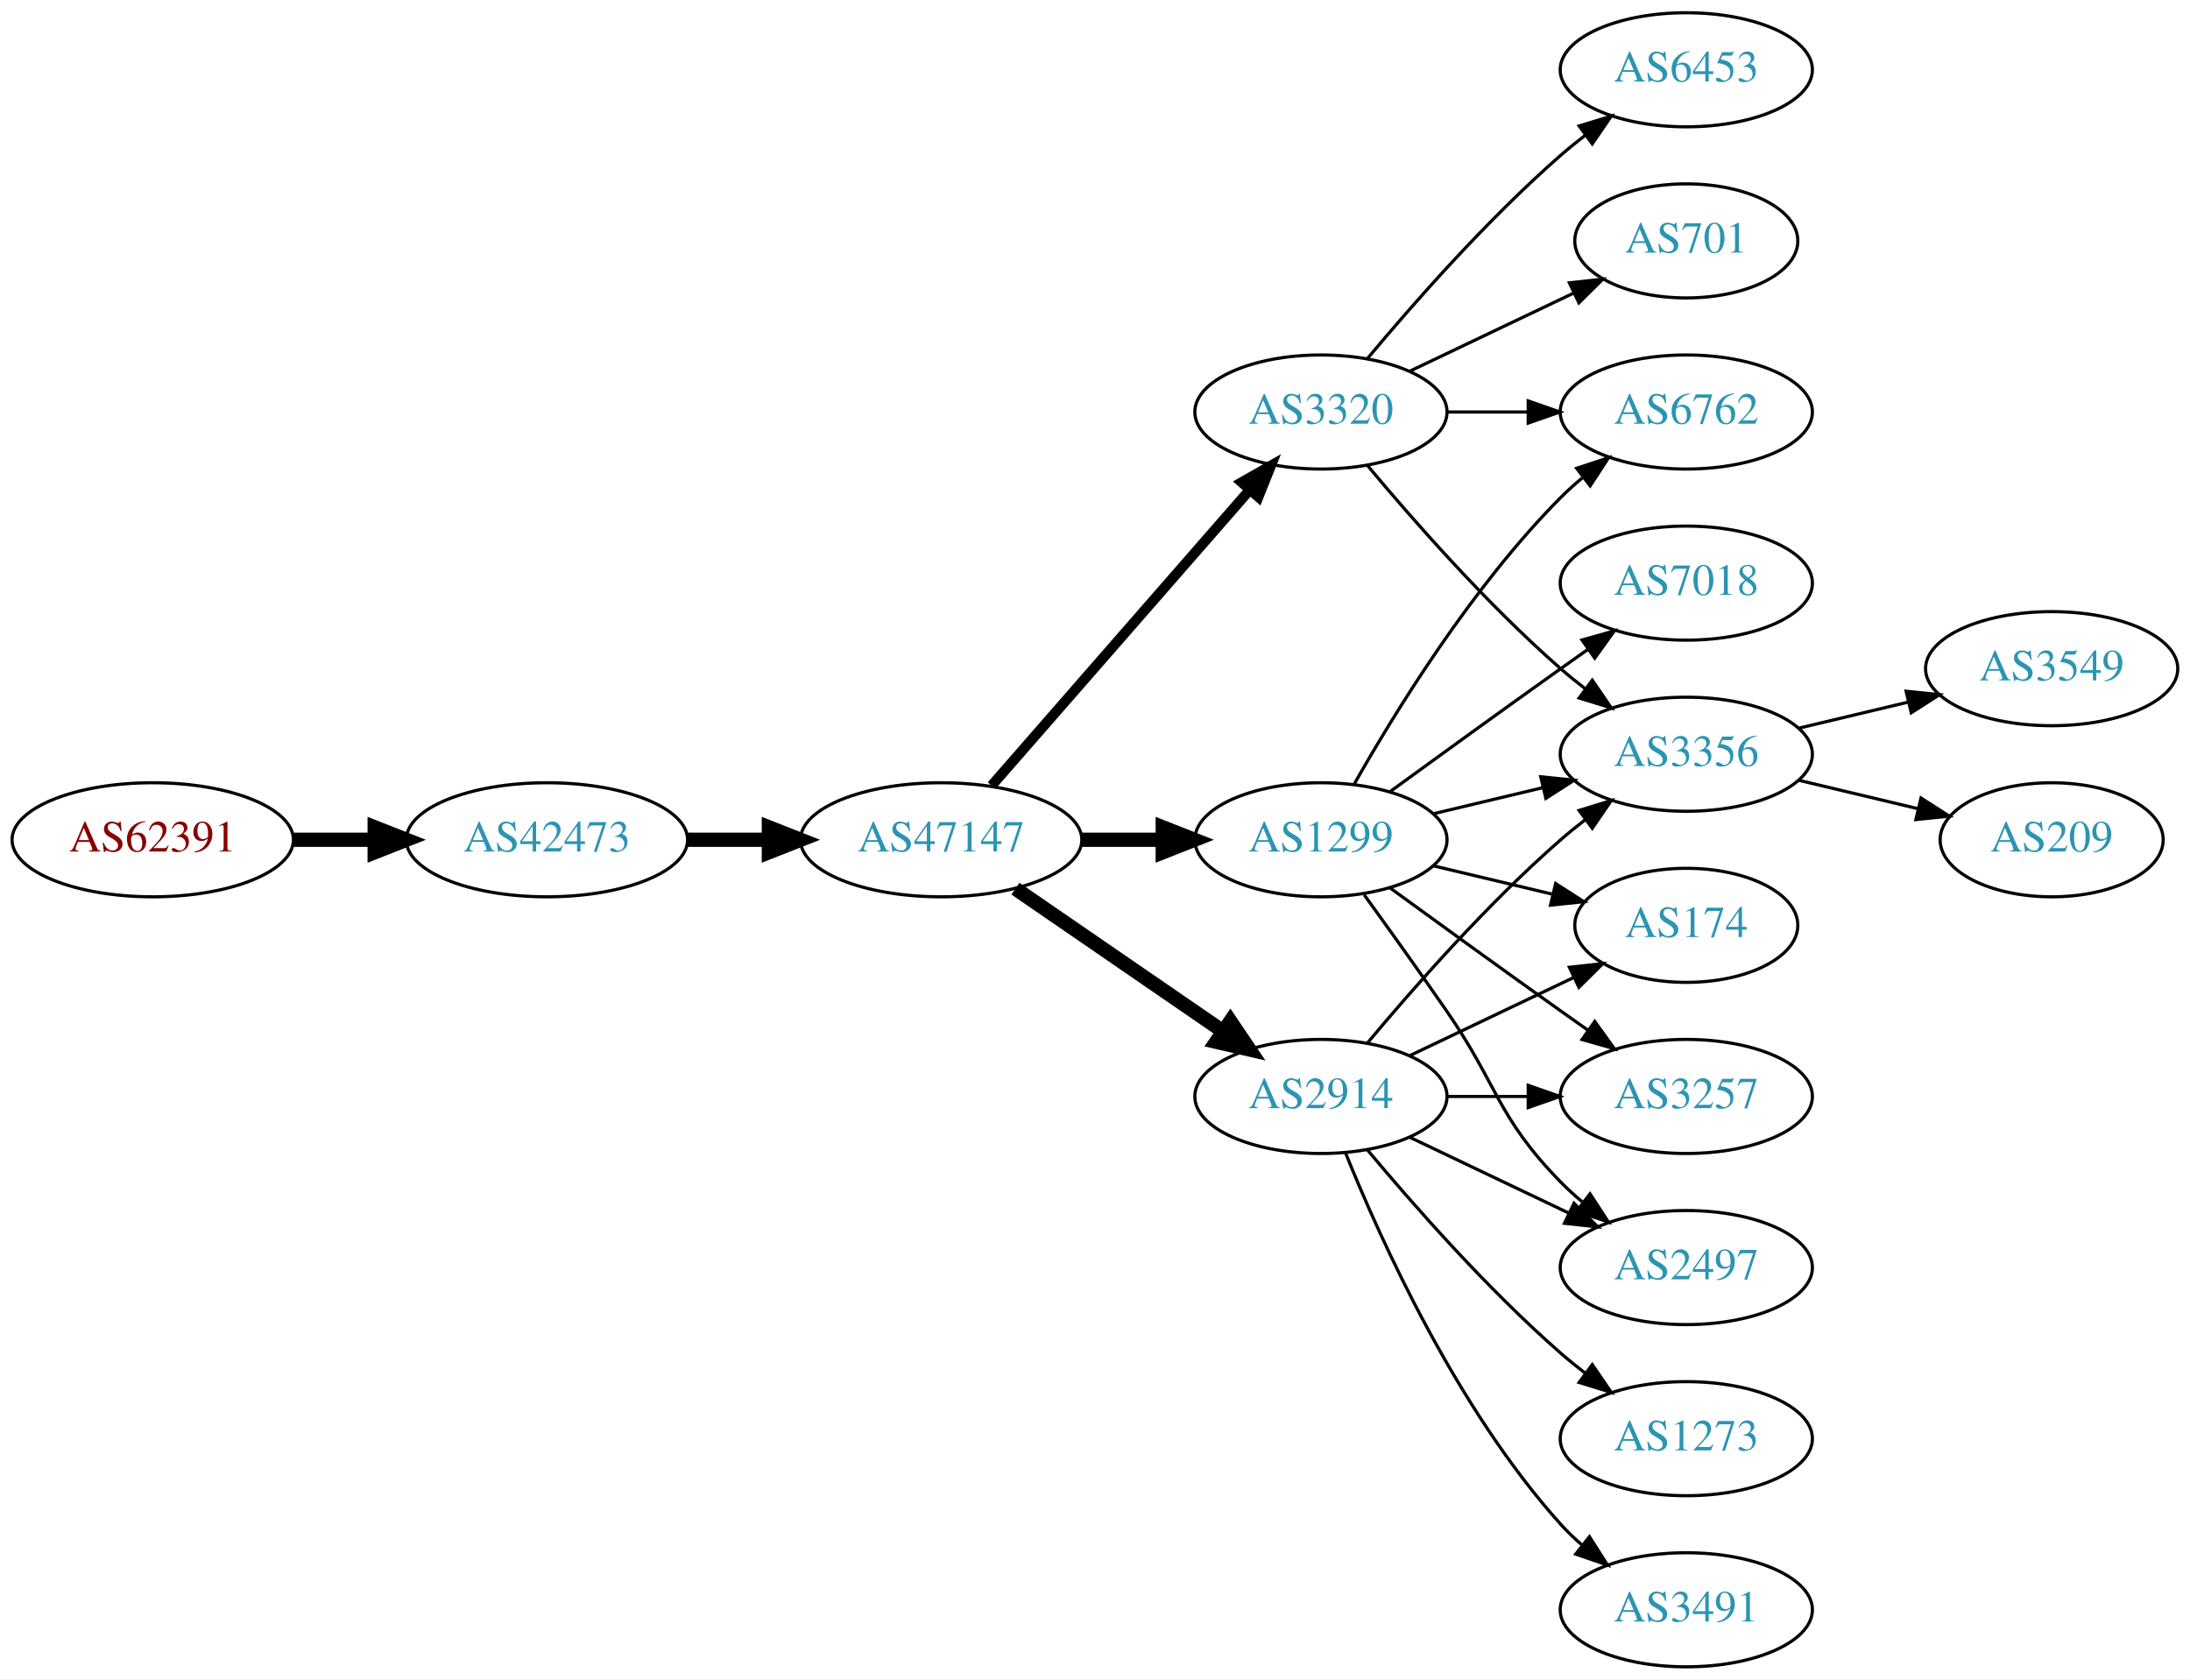
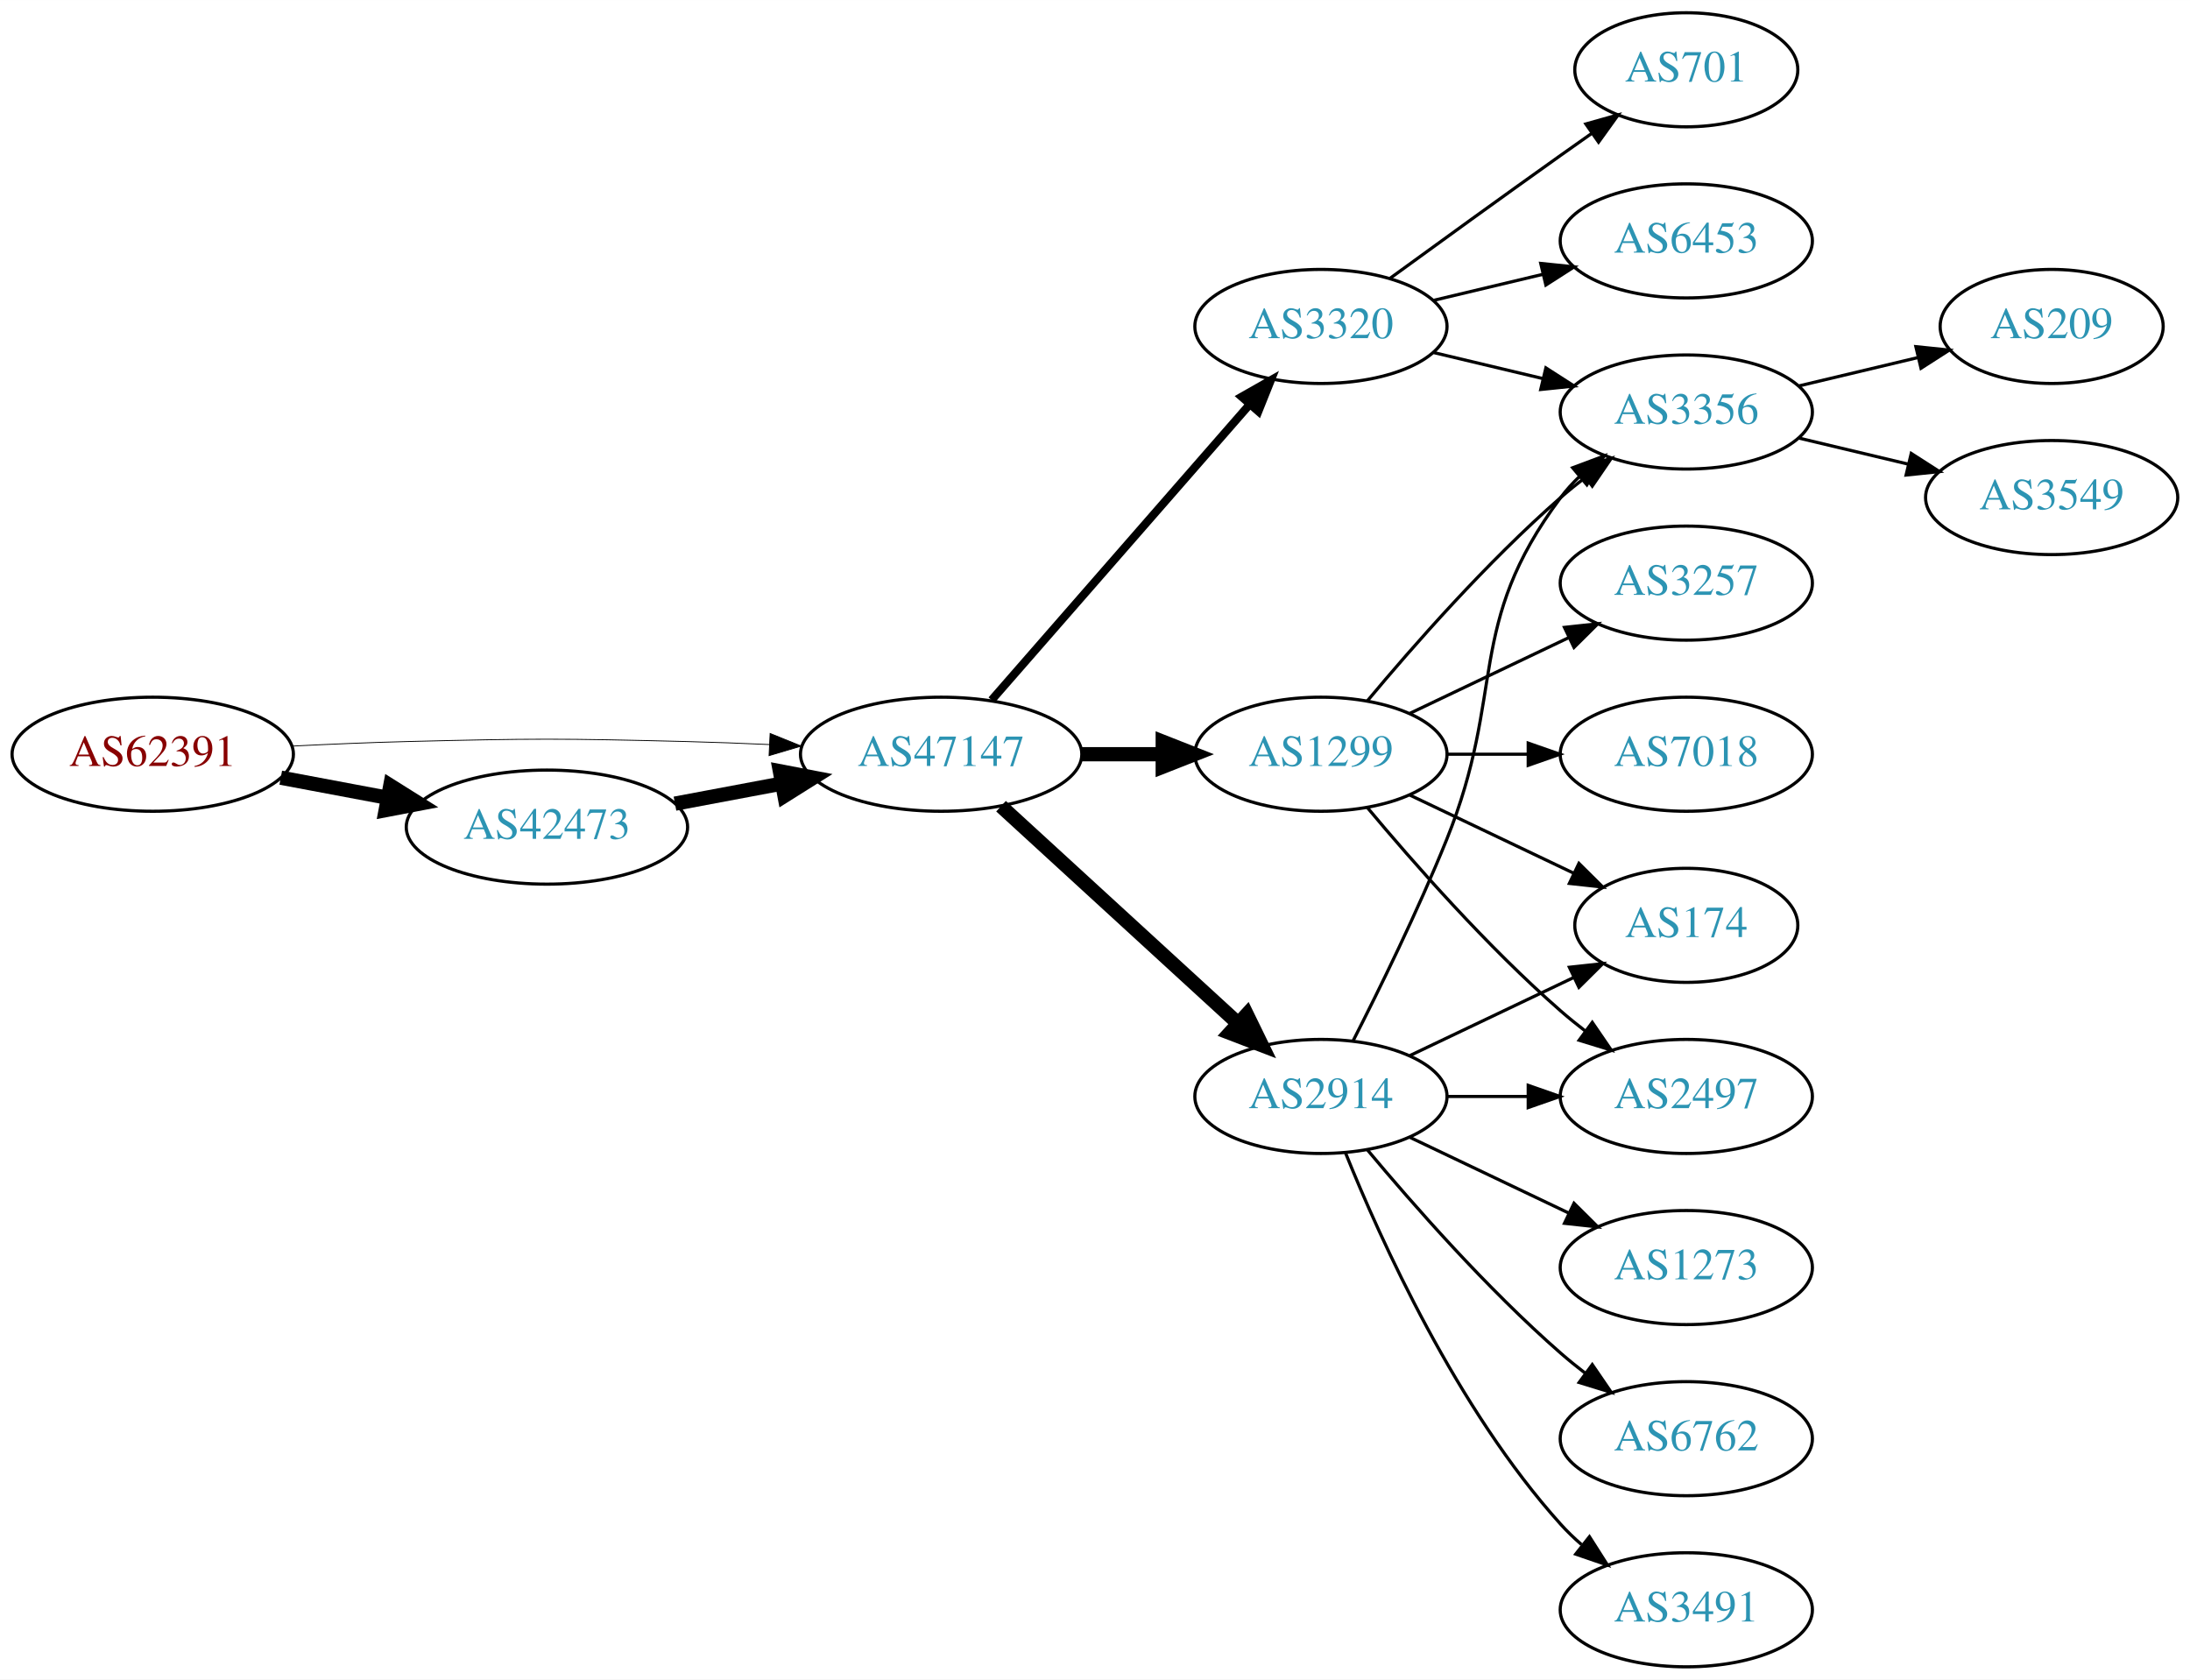
<svg xmlns="http://www.w3.org/2000/svg" xmlns:xlink="http://www.w3.org/1999/xlink" width="691pt" height="530pt" viewBox="0.00 0.00 691.06 530.00">
  <g id="graph0" class="graph" transform="scale(1 1) rotate(0) translate(4 526)">
    <polygon fill="white" stroke="none" points="-4,4 -4,-526 687.055,-526 687.055,4 -4,4" />
    <g id="node1" class="node">
      <g id="a_node1">
        <a xlink:href="/asn/62391" xlink:title="AS62391 ~ Comm-IT EDV DienstleistungsgmbH [AT]">
-           <ellipse fill="#ffffff" stroke="black" cx="44.196" cy="-261" rx="44.393" ry="18" />
-           <text text-anchor="middle" x="44.196" y="-257.3" font-family="Times,serif" font-size="14.00" fill="#880000">AS62391</text>
+           <ellipse fill="#ffffff" stroke="black" cx="44.196" cy="-288" rx="44.393" ry="18" />
+           <text text-anchor="middle" x="44.196" y="-284.3" font-family="Times,serif" font-size="14.00" fill="#880000">AS62391</text>
        </a>
      </g>
    </g>
    <g id="node2" class="node">
      <g id="a_node2">
        <a xlink:href="/asn/42473" xlink:title="AS42473 ~ ANEXIA Internetdienstleistungs GmbH [AT]">
-           <ellipse fill="#ffffff" stroke="black" cx="168.588" cy="-261" rx="44.393" ry="18" />
-           <text text-anchor="middle" x="168.588" y="-257.3" font-family="Times,serif" font-size="14.00" fill="#2c94b3">AS42473</text>
+           <ellipse fill="#ffffff" stroke="black" cx="168.588" cy="-265" rx="44.393" ry="18" />
+           <text text-anchor="middle" x="168.588" y="-261.3" font-family="Times,serif" font-size="14.00" fill="#2c94b3">AS42473</text>
        </a>
      </g>
    </g>
    <g id="edge1" class="edge">
-       <path fill="none" stroke="black" stroke-width="4.5" d="M88.692,-261C96.898,-261 105.569,-261 114.041,-261" />
-       <polygon fill="black" stroke="black" stroke-width="4.5" points="114.233,-264.938 124.233,-261 114.233,-257.063 114.233,-264.938" />
+       <path fill="none" stroke="black" stroke-width="4.5" d="M84.595,-280.596C95.296,-278.585 107.019,-276.382 118.196,-274.282" />
+       <polygon fill="black" stroke="black" stroke-width="4.5" points="119.162,-278.107 128.263,-272.39 117.707,-270.367 119.162,-278.107" />
    </g>
    <g id="node3" class="node">
      <g id="a_node3">
        <a xlink:href="/asn/47147" xlink:title="AS47147 ~ ANEXIA Internetdienstleistungs GmbH [AT]">
-           <ellipse fill="#ffffff" stroke="black" cx="292.98" cy="-261" rx="44.393" ry="18" />
-           <text text-anchor="middle" x="292.98" y="-257.3" font-family="Times,serif" font-size="14.00" fill="#2c94b3">AS47147</text>
+           <ellipse fill="#ffffff" stroke="black" cx="292.98" cy="-288" rx="44.393" ry="18" />
+           <text text-anchor="middle" x="292.98" y="-284.3" font-family="Times,serif" font-size="14.00" fill="#2c94b3">AS47147</text>
        </a>
      </g>
    </g>
    <g id="edge2" class="edge">
-       <path fill="none" stroke="black" stroke-width="4.5" d="M213.084,-261C221.29,-261 229.961,-261 238.434,-261" />
-       <polygon fill="black" stroke="black" stroke-width="4.5" points="238.625,-264.938 248.625,-261 238.625,-257.063 238.625,-264.938" />
+       <path fill="none" stroke="black" stroke-width="0.265" d="M88.339,-290.575C100.033,-291.165 112.694,-291.705 124.392,-292 163.665,-292.991 173.511,-292.991 212.784,-292 221.192,-291.788 230.098,-291.449 238.784,-291.056" />
+       <polygon fill="black" stroke="black" stroke-width="0.265" points="239.017,-294.549 248.838,-290.575 238.682,-287.557 239.017,-294.549" />
+     </g>
+     <g id="edge3" class="edge">
+       <path fill="none" stroke="black" stroke-width="4.5" d="M208.988,-272.404C219.688,-274.415 231.411,-276.618 242.589,-278.718" />
+       <polygon fill="black" stroke="black" stroke-width="4.5" points="242.1,-282.633 252.655,-280.61 243.554,-274.893 242.1,-282.633" />
    </g>
    <g id="node4" class="node">
      <g id="a_node4">
-         <a xlink:href="/asn/1299" xlink:title="AS1299 ~ Telia Carrier [EU]">
-           <ellipse fill="#ffffff" stroke="black" cx="412.823" cy="-261" rx="39.794" ry="18" />
-           <text text-anchor="middle" x="412.823" y="-257.3" font-family="Times,serif" font-size="14.00" fill="#2c94b3">AS1299</text>
-         </a>
-       </g>
-     </g>
-     <g id="edge3" class="edge">
-       <path fill="none" stroke="black" stroke-width="4.5" d="M337.191,-261C345.504,-261 354.267,-261 362.749,-261" />
-       <polygon fill="black" stroke="black" stroke-width="4.5" points="362.908,-264.938 372.908,-261 362.908,-257.063 362.908,-264.938" />
+         <a xlink:href="/asn/3320" xlink:title="AS3320 ~ DTAG [DE]">
+           <ellipse fill="#ffffff" stroke="black" cx="412.823" cy="-423" rx="39.794" ry="18" />
+           <text text-anchor="middle" x="412.823" y="-419.3" font-family="Times,serif" font-size="14.00" fill="#2c94b3">AS3320</text>
+         </a>
+       </g>
+     </g>
+     <g id="edge4" class="edge">
+       <path fill="none" stroke="black" stroke-width="2.571" d="M308.905,-305.098C329.448,-328.631 366.567,-371.155 390.164,-398.187" />
+       <polygon fill="black" stroke="black" stroke-width="2.571" points="387.806,-400.809 397.019,-406.041 393.08,-396.206 387.806,-400.809" />
    </g>
    <g id="node5" class="node">
      <g id="a_node5">
-         <a xlink:href="/asn/3320" xlink:title="AS3320 ~ DTAG [DE]">
-           <ellipse fill="#ffffff" stroke="black" cx="412.823" cy="-396" rx="39.794" ry="18" />
-           <text text-anchor="middle" x="412.823" y="-392.3" font-family="Times,serif" font-size="14.00" fill="#2c94b3">AS3320</text>
-         </a>
-       </g>
-     </g>
-     <g id="edge4" class="edge">
-       <path fill="none" stroke="black" stroke-width="3.214" d="M308.905,-278.098C329.448,-301.631 366.567,-344.155 390.164,-371.187" />
-       <polygon fill="black" stroke="black" stroke-width="3.214" points="387.806,-373.809 397.019,-379.041 393.08,-369.206 387.806,-373.809" />
-     </g>
-     <g id="node6" class="node">
-       <g id="a_node6">
        <a xlink:href="/asn/2914" xlink:title="AS2914 ~ NTT America, Inc. [US]">
          <ellipse fill="#ffffff" stroke="black" cx="412.823" cy="-180" rx="39.794" ry="18" />
          <text text-anchor="middle" x="412.823" y="-176.3" font-family="Times,serif" font-size="14.00" fill="#2c94b3">AS2914</text>
        </a>
      </g>
    </g>
    <g id="edge5" class="edge">
-       <path fill="none" stroke="black" stroke-width="4.5" d="M316.423,-245.574C335.004,-232.802 361.565,-214.545 381.945,-200.537" />
-       <polygon fill="black" stroke="black" stroke-width="4.5" points="384.249,-203.731 390.259,-194.822 379.788,-197.242 384.249,-203.731" />
+       <path fill="none" stroke="black" stroke-width="4.5" d="M311.878,-271.597C331.806,-253.333 364.164,-223.678 386.641,-203.079" />
+       <polygon fill="black" stroke="black" stroke-width="4.5" points="389.431,-205.863 394.143,-196.203 384.11,-200.057 389.431,-205.863" />
+     </g>
+     <g id="node6" class="node">
+       <g id="a_node6">
+         <a xlink:href="/asn/1299" xlink:title="AS1299 ~ Telia Carrier [EU]">
+           <ellipse fill="#ffffff" stroke="black" cx="412.823" cy="-288" rx="39.794" ry="18" />
+           <text text-anchor="middle" x="412.823" y="-284.3" font-family="Times,serif" font-size="14.00" fill="#2c94b3">AS1299</text>
+         </a>
+       </g>
+     </g>
+     <g id="edge6" class="edge">
+       <path fill="none" stroke="black" stroke-width="4.5" d="M337.191,-288C345.504,-288 354.267,-288 362.749,-288" />
+       <polygon fill="black" stroke="black" stroke-width="4.5" points="362.908,-291.938 372.908,-288 362.908,-284.063 362.908,-291.938" />
    </g>
    <g id="node7" class="node">
      <g id="a_node7">
+         <a xlink:href="/asn/701" xlink:title="AS701 ~ UUNET [US]">
+           <ellipse fill="#ffffff" stroke="black" cx="528.116" cy="-504" rx="35.194" ry="18" />
+           <text text-anchor="middle" x="528.116" y="-500.3" font-family="Times,serif" font-size="14.00" fill="#2c94b3">AS701</text>
+         </a>
+       </g>
+     </g>
+     <g id="edge7" class="edge">
+       <path fill="none" stroke="black" d="M434.671,-438.222C449.605,-449.091 470.219,-464.025 488.469,-477 491.68,-479.282 495.049,-481.661 498.403,-484.018" />
+       <polygon fill="black" stroke="black" points="496.415,-486.899 506.614,-489.77 500.432,-481.166 496.415,-486.899" />
+     </g>
+     <g id="node8" class="node">
+       <g id="a_node8">
+         <a xlink:href="/asn/6453" xlink:title="AS6453 ~ TATA COMMUNICATIONS (AMERICA) INC [US]">
+           <ellipse fill="#ffffff" stroke="black" cx="528.116" cy="-450" rx="39.794" ry="18" />
+           <text text-anchor="middle" x="528.116" y="-446.3" font-family="Times,serif" font-size="14.00" fill="#2c94b3">AS6453</text>
+         </a>
+       </g>
+     </g>
+     <g id="edge8" class="edge">
+       <path fill="none" stroke="black" d="M448.43,-431.248C459.301,-433.838 471.456,-436.735 482.898,-439.462" />
+       <polygon fill="black" stroke="black" points="482.182,-442.889 492.721,-441.803 483.804,-436.08 482.182,-442.889" />
+     </g>
+     <g id="node9" class="node">
+       <g id="a_node9">
+         <a xlink:href="/asn/3356" xlink:title="AS3356 ~ Level 3 Parent, LLC [US]">
+           <ellipse fill="#ffffff" stroke="black" cx="528.116" cy="-396" rx="39.794" ry="18" />
+           <text text-anchor="middle" x="528.116" y="-392.3" font-family="Times,serif" font-size="14.00" fill="#2c94b3">AS3356</text>
+         </a>
+       </g>
+     </g>
+     <g id="edge9" class="edge">
+       <path fill="none" stroke="black" d="M448.43,-414.752C459.301,-412.162 471.456,-409.265 482.898,-406.538" />
+       <polygon fill="black" stroke="black" points="483.804,-409.92 492.721,-404.197 482.182,-403.111 483.804,-409.92" />
+     </g>
+     <g id="edge15" class="edge">
+       <path fill="none" stroke="black" d="M422.904,-197.417C431.172,-213.634 443.434,-238.603 452.469,-261 471.399,-307.922 458.198,-328.458 488.469,-369 490.214,-371.336 492.221,-373.545 494.385,-375.617" />
+       <polygon fill="black" stroke="black" points="492.262,-378.405 502.185,-382.118 496.744,-373.027 492.262,-378.405" />
+     </g>
+     <g id="node10" class="node">
+       <g id="a_node10">
+         <a xlink:href="/asn/1273" xlink:title="AS1273 ~ Vodafone Group PLC [EU]">
+           <ellipse fill="#ffffff" stroke="black" cx="528.116" cy="-126" rx="39.794" ry="18" />
+           <text text-anchor="middle" x="528.116" y="-122.3" font-family="Times,serif" font-size="14.00" fill="#2c94b3">AS1273</text>
+         </a>
+       </g>
+     </g>
+     <g id="edge10" class="edge">
+       <path fill="none" stroke="black" d="M440.959,-167.066C455.953,-159.919 474.774,-150.948 490.998,-143.215" />
+       <polygon fill="black" stroke="black" points="492.68,-146.291 500.201,-138.829 489.668,-139.972 492.68,-146.291" />
+     </g>
+     <g id="node11" class="node">
+       <g id="a_node11">
        <a xlink:href="/asn/174" xlink:title="AS174 ~ Cogent Communications [US]">
          <ellipse fill="#ffffff" stroke="black" cx="528.116" cy="-234" rx="35.194" ry="18" />
          <text text-anchor="middle" x="528.116" y="-230.3" font-family="Times,serif" font-size="14.00" fill="#2c94b3">AS174</text>
        </a>
      </g>
    </g>
-     <g id="edge6" class="edge">
-       <path fill="none" stroke="black" d="M448.43,-252.752C460.225,-249.942 473.529,-246.771 485.797,-243.847" />
-       <polygon fill="black" stroke="black" points="486.886,-247.186 495.802,-241.463 485.263,-240.376 486.886,-247.186" />
-     </g>
-     <g id="node8" class="node">
-       <g id="a_node8">
-         <a xlink:href="/asn/3257" xlink:title="AS3257 ~ GTT [DE]">
-           <ellipse fill="#ffffff" stroke="black" cx="528.116" cy="-180" rx="39.794" ry="18" />
-           <text text-anchor="middle" x="528.116" y="-176.3" font-family="Times,serif" font-size="14.00" fill="#2c94b3">AS3257</text>
-         </a>
-       </g>
-     </g>
-     <g id="edge7" class="edge">
-       <path fill="none" stroke="black" d="M434.671,-245.778C449.605,-234.909 470.219,-219.975 488.469,-207 491.29,-204.995 494.233,-202.915 497.181,-200.841" />
-       <polygon fill="black" stroke="black" points="499.227,-203.681 505.406,-195.074 495.208,-197.95 499.227,-203.681" />
-     </g>
-     <g id="node9" class="node">
-       <g id="a_node9">
-         <a xlink:href="/asn/3356" xlink:title="AS3356 ~ Level 3 Parent, LLC [US]">
-           <ellipse fill="#ffffff" stroke="black" cx="528.116" cy="-288" rx="39.794" ry="18" />
-           <text text-anchor="middle" x="528.116" y="-284.3" font-family="Times,serif" font-size="14.00" fill="#2c94b3">AS3356</text>
-         </a>
-       </g>
-     </g>
-     <g id="edge8" class="edge">
-       <path fill="none" stroke="black" d="M448.43,-269.248C459.301,-271.838 471.456,-274.735 482.898,-277.462" />
-       <polygon fill="black" stroke="black" points="482.182,-280.889 492.721,-279.803 483.804,-274.08 482.182,-280.889" />
-     </g>
-     <g id="node10" class="node">
-       <g id="a_node10">
-         <a xlink:href="/asn/7018" xlink:title="AS7018 ~ AT&amp;T Services, Inc. [US]">
-           <ellipse fill="#ffffff" stroke="black" cx="528.116" cy="-342" rx="39.794" ry="18" />
-           <text text-anchor="middle" x="528.116" y="-338.3" font-family="Times,serif" font-size="14.00" fill="#2c94b3">AS7018</text>
-         </a>
-       </g>
-     </g>
-     <g id="edge9" class="edge">
-       <path fill="none" stroke="black" d="M434.671,-276.222C449.605,-287.091 470.219,-302.025 488.469,-315 491.29,-317.005 494.233,-319.085 497.181,-321.159" />
-       <polygon fill="black" stroke="black" points="495.208,-324.05 505.406,-326.926 499.227,-318.319 495.208,-324.05" />
-     </g>
-     <g id="node11" class="node">
-       <g id="a_node11">
-         <a xlink:href="/asn/2497" xlink:title="AS2497 ~ Internet Initiative Japan Inc. [JP]">
-           <ellipse fill="#ffffff" stroke="black" cx="528.116" cy="-126" rx="39.794" ry="18" />
-           <text text-anchor="middle" x="528.116" y="-122.3" font-family="Times,serif" font-size="14.00" fill="#2c94b3">AS2497</text>
-         </a>
-       </g>
-     </g>
-     <g id="edge10" class="edge">
-       <path fill="none" stroke="black" d="M426.502,-243.594C434.118,-233.063 443.95,-219.33 452.469,-207 468.865,-183.269 468.297,-173.617 488.469,-153 490.562,-150.861 492.846,-148.782 495.222,-146.79" />
-       <polygon fill="black" stroke="black" points="497.741,-149.268 503.522,-140.389 493.466,-143.725 497.741,-149.268" />
+     <g id="edge11" class="edge">
+       <path fill="none" stroke="black" d="M440.959,-192.934C456.391,-200.29 475.877,-209.577 492.412,-217.459" />
+       <polygon fill="black" stroke="black" points="491.221,-220.768 501.754,-221.911 494.232,-214.449 491.221,-220.768" />
    </g>
    <g id="node12" class="node">
      <g id="a_node12">
        <a xlink:href="/asn/6762" xlink:title="AS6762 ~ TELECOM ITALIA SPARKLE S.p.A. [IT]">
-           <ellipse fill="#ffffff" stroke="black" cx="528.116" cy="-396" rx="39.794" ry="18" />
-           <text text-anchor="middle" x="528.116" y="-392.3" font-family="Times,serif" font-size="14.00" fill="#2c94b3">AS6762</text>
-         </a>
-       </g>
-     </g>
-     <g id="edge11" class="edge">
-       <path fill="none" stroke="black" d="M423.283,-278.49C436.065,-301.096 460.497,-340.886 488.469,-369 490.58,-371.121 492.876,-373.188 495.262,-375.171" />
-       <polygon fill="black" stroke="black" points="493.514,-378.242 503.577,-381.556 497.777,-372.69 493.514,-378.242" />
-     </g>
-     <g id="edge15" class="edge">
-       <path fill="none" stroke="black" d="M427.453,-379.183C441.736,-362.071 465.282,-335.255 488.469,-315 490.935,-312.846 493.574,-310.706 496.271,-308.628" />
-       <polygon fill="black" stroke="black" points="498.444,-311.375 504.425,-302.63 494.296,-305.736 498.444,-311.375" />
-     </g>
-     <g id="edge13" class="edge">
-       <path fill="none" stroke="black" d="M452.495,-396C460.698,-396 469.462,-396 477.994,-396" />
-       <polygon fill="black" stroke="black" points="478.233,-399.5 488.233,-396 478.233,-392.5 478.233,-399.5" />
+           <ellipse fill="#ffffff" stroke="black" cx="528.116" cy="-72" rx="39.794" ry="18" />
+           <text text-anchor="middle" x="528.116" y="-68.3" font-family="Times,serif" font-size="14.00" fill="#2c94b3">AS6762</text>
+         </a>
+       </g>
+     </g>
+     <g id="edge12" class="edge">
+       <path fill="none" stroke="black" d="M427.453,-163.183C441.736,-146.071 465.282,-119.255 488.469,-99 490.935,-96.846 493.574,-94.706 496.271,-92.628" />
+       <polygon fill="black" stroke="black" points="498.444,-95.375 504.425,-86.63 494.296,-89.736 498.444,-95.375" />
    </g>
    <g id="node13" class="node">
      <g id="a_node13">
-         <a xlink:href="/asn/6453" xlink:title="AS6453 ~ TATA COMMUNICATIONS (AMERICA) INC [US]">
-           <ellipse fill="#ffffff" stroke="black" cx="528.116" cy="-504" rx="39.794" ry="18" />
-           <text text-anchor="middle" x="528.116" y="-500.3" font-family="Times,serif" font-size="14.00" fill="#2c94b3">AS6453</text>
-         </a>
-       </g>
-     </g>
-     <g id="edge12" class="edge">
-       <path fill="none" stroke="black" d="M427.453,-412.817C441.736,-429.929 465.282,-456.745 488.469,-477 490.935,-479.154 493.574,-481.294 496.271,-483.372" />
-       <polygon fill="black" stroke="black" points="494.296,-486.264 504.425,-489.37 498.444,-480.625 494.296,-486.264" />
-     </g>
-     <g id="node14" class="node">
-       <g id="a_node14">
-         <a xlink:href="/asn/701" xlink:title="AS701 ~ UUNET [US]">
-           <ellipse fill="#ffffff" stroke="black" cx="528.116" cy="-450" rx="35.194" ry="18" />
-           <text text-anchor="middle" x="528.116" y="-446.3" font-family="Times,serif" font-size="14.00" fill="#2c94b3">AS701</text>
-         </a>
-       </g>
-     </g>
-     <g id="edge14" class="edge">
-       <path fill="none" stroke="black" d="M440.959,-408.934C456.391,-416.29 475.877,-425.577 492.412,-433.459" />
-       <polygon fill="black" stroke="black" points="491.221,-436.768 501.754,-437.911 494.232,-430.449 491.221,-436.768" />
-     </g>
-     <g id="edge19" class="edge">
-       <path fill="none" stroke="black" d="M440.959,-192.934C456.391,-200.29 475.877,-209.577 492.412,-217.459" />
-       <polygon fill="black" stroke="black" points="491.221,-220.768 501.754,-221.911 494.232,-214.449 491.221,-220.768" />
-     </g>
-     <g id="edge17" class="edge">
-       <path fill="none" stroke="black" d="M452.495,-180C460.698,-180 469.462,-180 477.994,-180" />
-       <polygon fill="black" stroke="black" points="478.233,-183.5 488.233,-180 478.233,-176.5 478.233,-183.5" />
-     </g>
-     <g id="edge21" class="edge">
-       <path fill="none" stroke="black" d="M427.453,-196.817C441.736,-213.929 465.282,-240.745 488.469,-261 490.935,-263.154 493.574,-265.294 496.271,-267.372" />
-       <polygon fill="black" stroke="black" points="494.296,-270.264 504.425,-273.37 498.444,-264.625 494.296,-270.264" />
-     </g>
-     <g id="edge16" class="edge">
-       <path fill="none" stroke="black" d="M440.959,-167.066C455.953,-159.919 474.774,-150.948 490.998,-143.215" />
-       <polygon fill="black" stroke="black" points="492.68,-146.291 500.201,-138.829 489.668,-139.972 492.68,-146.291" />
-     </g>
-     <g id="node15" class="node">
-       <g id="a_node15">
-         <a xlink:href="/asn/1273" xlink:title="AS1273 ~ Vodafone Group PLC [EU]">
-           <ellipse fill="#ffffff" stroke="black" cx="528.116" cy="-72" rx="39.794" ry="18" />
-           <text text-anchor="middle" x="528.116" y="-68.3" font-family="Times,serif" font-size="14.00" fill="#2c94b3">AS1273</text>
-         </a>
-       </g>
-     </g>
-     <g id="edge18" class="edge">
-       <path fill="none" stroke="black" d="M427.453,-163.183C441.736,-146.071 465.282,-119.255 488.469,-99 490.935,-96.846 493.574,-94.706 496.271,-92.628" />
-       <polygon fill="black" stroke="black" points="498.444,-95.375 504.425,-86.63 494.296,-89.736 498.444,-95.375" />
-     </g>
-     <g id="node16" class="node">
-       <g id="a_node16">
        <a xlink:href="/asn/3491" xlink:title="AS3491 ~ PCCW Global, Inc. [US]">
          <ellipse fill="#ffffff" stroke="black" cx="528.116" cy="-18" rx="39.794" ry="18" />
          <text text-anchor="middle" x="528.116" y="-14.3" font-family="Times,serif" font-size="14.00" fill="#2c94b3">AS3491</text>
        </a>
      </g>
    </g>
-     <g id="edge20" class="edge">
+     <g id="edge13" class="edge">
      <path fill="none" stroke="black" d="M420.571,-162.213C431.622,-134.757 455.675,-81.422 488.469,-45 490.472,-42.776 492.691,-40.637 495.023,-38.603" />
      <polygon fill="black" stroke="black" points="497.554,-41.065 503.242,-32.127 493.221,-35.567 497.554,-41.065" />
    </g>
+     <g id="node14" class="node">
+       <g id="a_node14">
+         <a xlink:href="/asn/2497" xlink:title="AS2497 ~ Internet Initiative Japan Inc. [JP]">
+           <ellipse fill="#ffffff" stroke="black" cx="528.116" cy="-180" rx="39.794" ry="18" />
+           <text text-anchor="middle" x="528.116" y="-176.3" font-family="Times,serif" font-size="14.00" fill="#2c94b3">AS2497</text>
+         </a>
+       </g>
+     </g>
+     <g id="edge14" class="edge">
+       <path fill="none" stroke="black" d="M452.495,-180C460.698,-180 469.462,-180 477.994,-180" />
+       <polygon fill="black" stroke="black" points="478.233,-183.5 488.233,-180 478.233,-176.5 478.233,-183.5" />
+     </g>
+     <g id="edge19" class="edge">
+       <path fill="none" stroke="black" d="M427.453,-304.817C441.736,-321.929 465.282,-348.745 488.469,-369 490.935,-371.154 493.574,-373.294 496.271,-375.372" />
+       <polygon fill="black" stroke="black" points="494.296,-378.264 504.425,-381.37 498.444,-372.625 494.296,-378.264" />
+     </g>
+     <g id="edge20" class="edge">
+       <path fill="none" stroke="black" d="M440.959,-275.066C456.391,-267.71 475.877,-258.423 492.412,-250.541" />
+       <polygon fill="black" stroke="black" points="494.232,-253.551 501.754,-246.089 491.221,-247.232 494.232,-253.551" />
+     </g>
+     <g id="edge16" class="edge">
+       <path fill="none" stroke="black" d="M427.453,-271.183C441.736,-254.071 465.282,-227.255 488.469,-207 490.935,-204.846 493.574,-202.706 496.271,-200.628" />
+       <polygon fill="black" stroke="black" points="498.444,-203.375 504.425,-194.63 494.296,-197.736 498.444,-203.375" />
+     </g>
+     <g id="node15" class="node">
+       <g id="a_node15">
+         <a xlink:href="/asn/7018" xlink:title="AS7018 ~ AT&amp;T Services, Inc. [US]">
+           <ellipse fill="#ffffff" stroke="black" cx="528.116" cy="-288" rx="39.794" ry="18" />
+           <text text-anchor="middle" x="528.116" y="-284.3" font-family="Times,serif" font-size="14.00" fill="#2c94b3">AS7018</text>
+         </a>
+       </g>
+     </g>
+     <g id="edge17" class="edge">
+       <path fill="none" stroke="black" d="M452.495,-288C460.698,-288 469.462,-288 477.994,-288" />
+       <polygon fill="black" stroke="black" points="478.233,-291.5 488.233,-288 478.233,-284.5 478.233,-291.5" />
+     </g>
+     <g id="node16" class="node">
+       <g id="a_node16">
+         <a xlink:href="/asn/3257" xlink:title="AS3257 ~ GTT [DE]">
+           <ellipse fill="#ffffff" stroke="black" cx="528.116" cy="-342" rx="39.794" ry="18" />
+           <text text-anchor="middle" x="528.116" y="-338.3" font-family="Times,serif" font-size="14.00" fill="#2c94b3">AS3257</text>
+         </a>
+       </g>
+     </g>
+     <g id="edge18" class="edge">
+       <path fill="none" stroke="black" d="M440.959,-300.934C455.953,-308.081 474.774,-317.052 490.998,-324.785" />
+       <polygon fill="black" stroke="black" points="489.668,-328.028 500.201,-329.171 492.68,-321.709 489.668,-328.028" />
+     </g>
    <g id="node17" class="node">
      <g id="a_node17">
-         <a xlink:href="/asn/3549" xlink:title="AS3549 ~ Level 3 Parent, LLC [US]">
-           <ellipse fill="#ffffff" stroke="black" cx="643.409" cy="-315" rx="39.794" ry="18" />
-           <text text-anchor="middle" x="643.409" y="-311.3" font-family="Times,serif" font-size="14.00" fill="#2c94b3">AS3549</text>
-         </a>
-       </g>
-     </g>
-     <g id="edge22" class="edge">
-       <path fill="none" stroke="black" d="M563.723,-296.248C574.594,-298.838 586.749,-301.735 598.191,-304.462" />
-       <polygon fill="black" stroke="black" points="597.475,-307.889 608.014,-306.803 599.097,-301.08 597.475,-307.889" />
+         <a xlink:href="/asn/209" xlink:title="AS209 ~ CenturyLink Communications, LLC [US]">
+           <ellipse fill="#ffffff" stroke="black" cx="643.409" cy="-423" rx="35.194" ry="18" />
+           <text text-anchor="middle" x="643.409" y="-419.3" font-family="Times,serif" font-size="14.00" fill="#2c94b3">AS209</text>
+         </a>
+       </g>
+     </g>
+     <g id="edge21" class="edge">
+       <path fill="none" stroke="black" d="M563.723,-404.248C575.518,-407.058 588.822,-410.229 601.09,-413.153" />
+       <polygon fill="black" stroke="black" points="600.556,-416.624 611.095,-415.537 602.179,-409.814 600.556,-416.624" />
    </g>
    <g id="node18" class="node">
      <g id="a_node18">
-         <a xlink:href="/asn/209" xlink:title="AS209 ~ CenturyLink Communications, LLC [US]">
-           <ellipse fill="#ffffff" stroke="black" cx="643.409" cy="-261" rx="35.194" ry="18" />
-           <text text-anchor="middle" x="643.409" y="-257.3" font-family="Times,serif" font-size="14.00" fill="#2c94b3">AS209</text>
-         </a>
-       </g>
-     </g>
-     <g id="edge23" class="edge">
-       <path fill="none" stroke="black" d="M563.723,-279.752C575.518,-276.942 588.822,-273.771 601.09,-270.847" />
-       <polygon fill="black" stroke="black" points="602.179,-274.186 611.095,-268.463 600.556,-267.376 602.179,-274.186" />
+         <a xlink:href="/asn/3549" xlink:title="AS3549 ~ Level 3 Parent, LLC [US]">
+           <ellipse fill="#ffffff" stroke="black" cx="643.409" cy="-369" rx="39.794" ry="18" />
+           <text text-anchor="middle" x="643.409" y="-365.3" font-family="Times,serif" font-size="14.00" fill="#2c94b3">AS3549</text>
+         </a>
+       </g>
+     </g>
+     <g id="edge22" class="edge">
+       <path fill="none" stroke="black" d="M563.723,-387.752C574.594,-385.162 586.749,-382.265 598.191,-379.538" />
+       <polygon fill="black" stroke="black" points="599.097,-382.92 608.014,-377.197 597.475,-376.111 599.097,-382.92" />
    </g>
  </g>
</svg>
